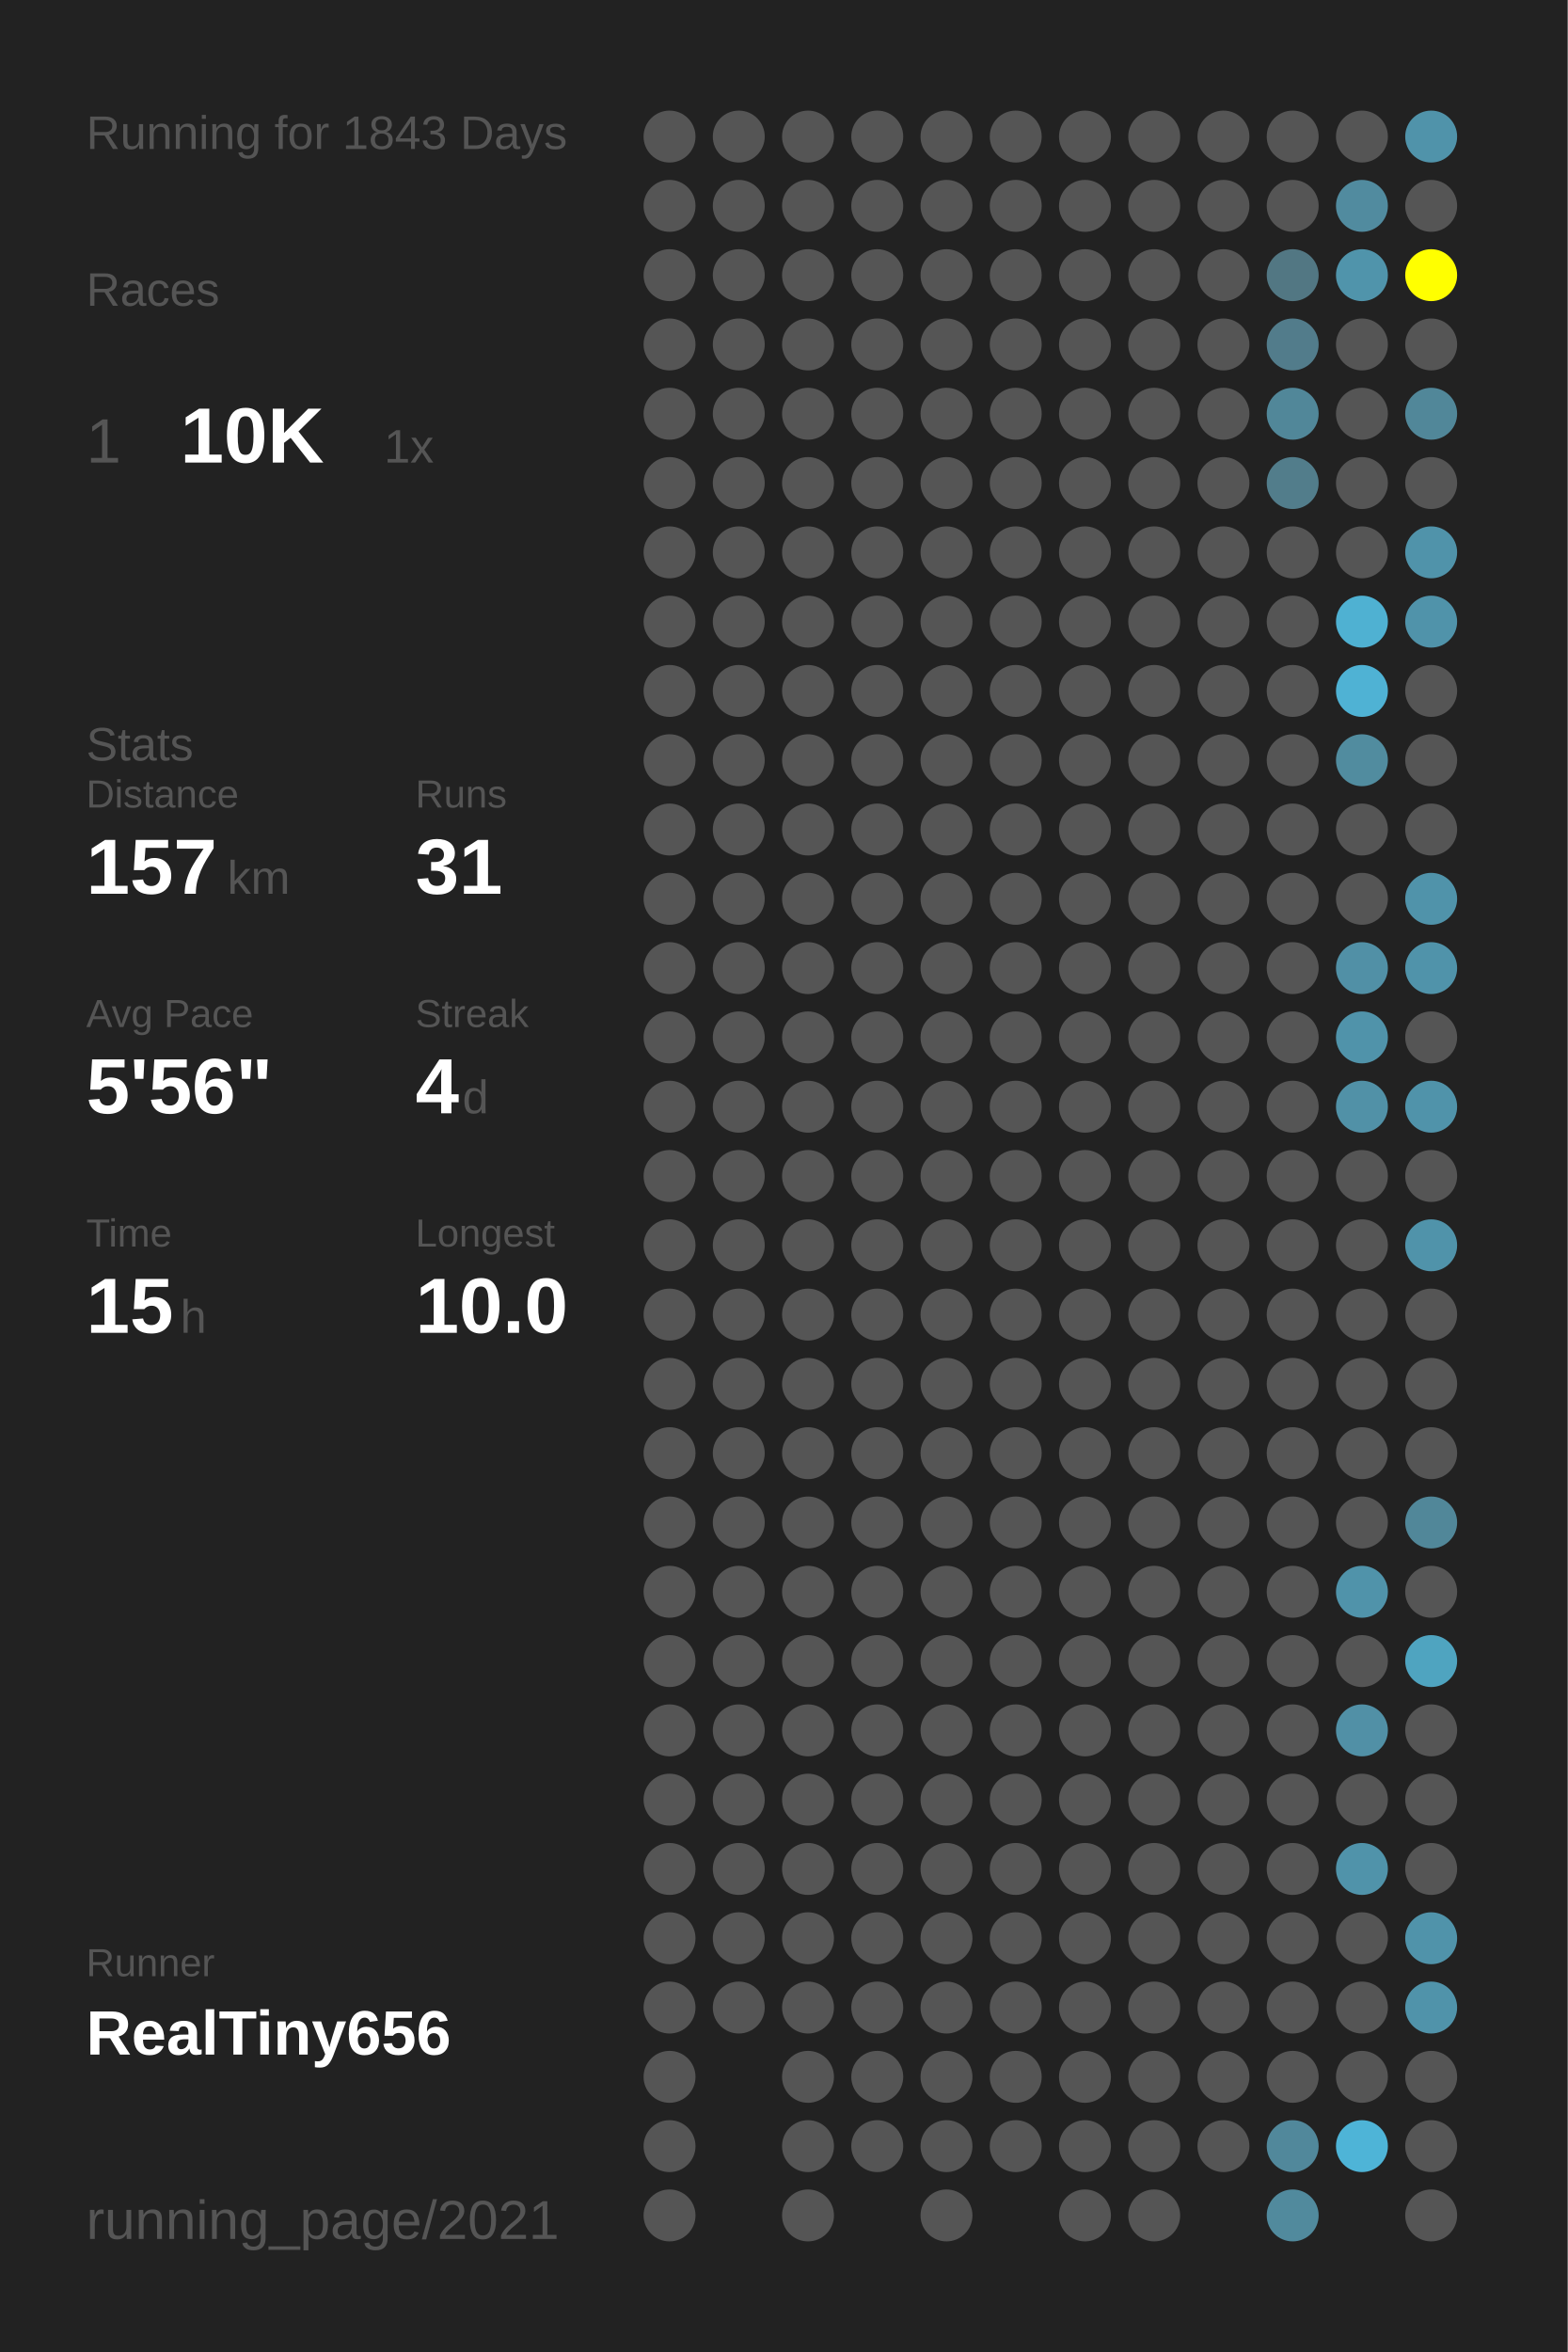
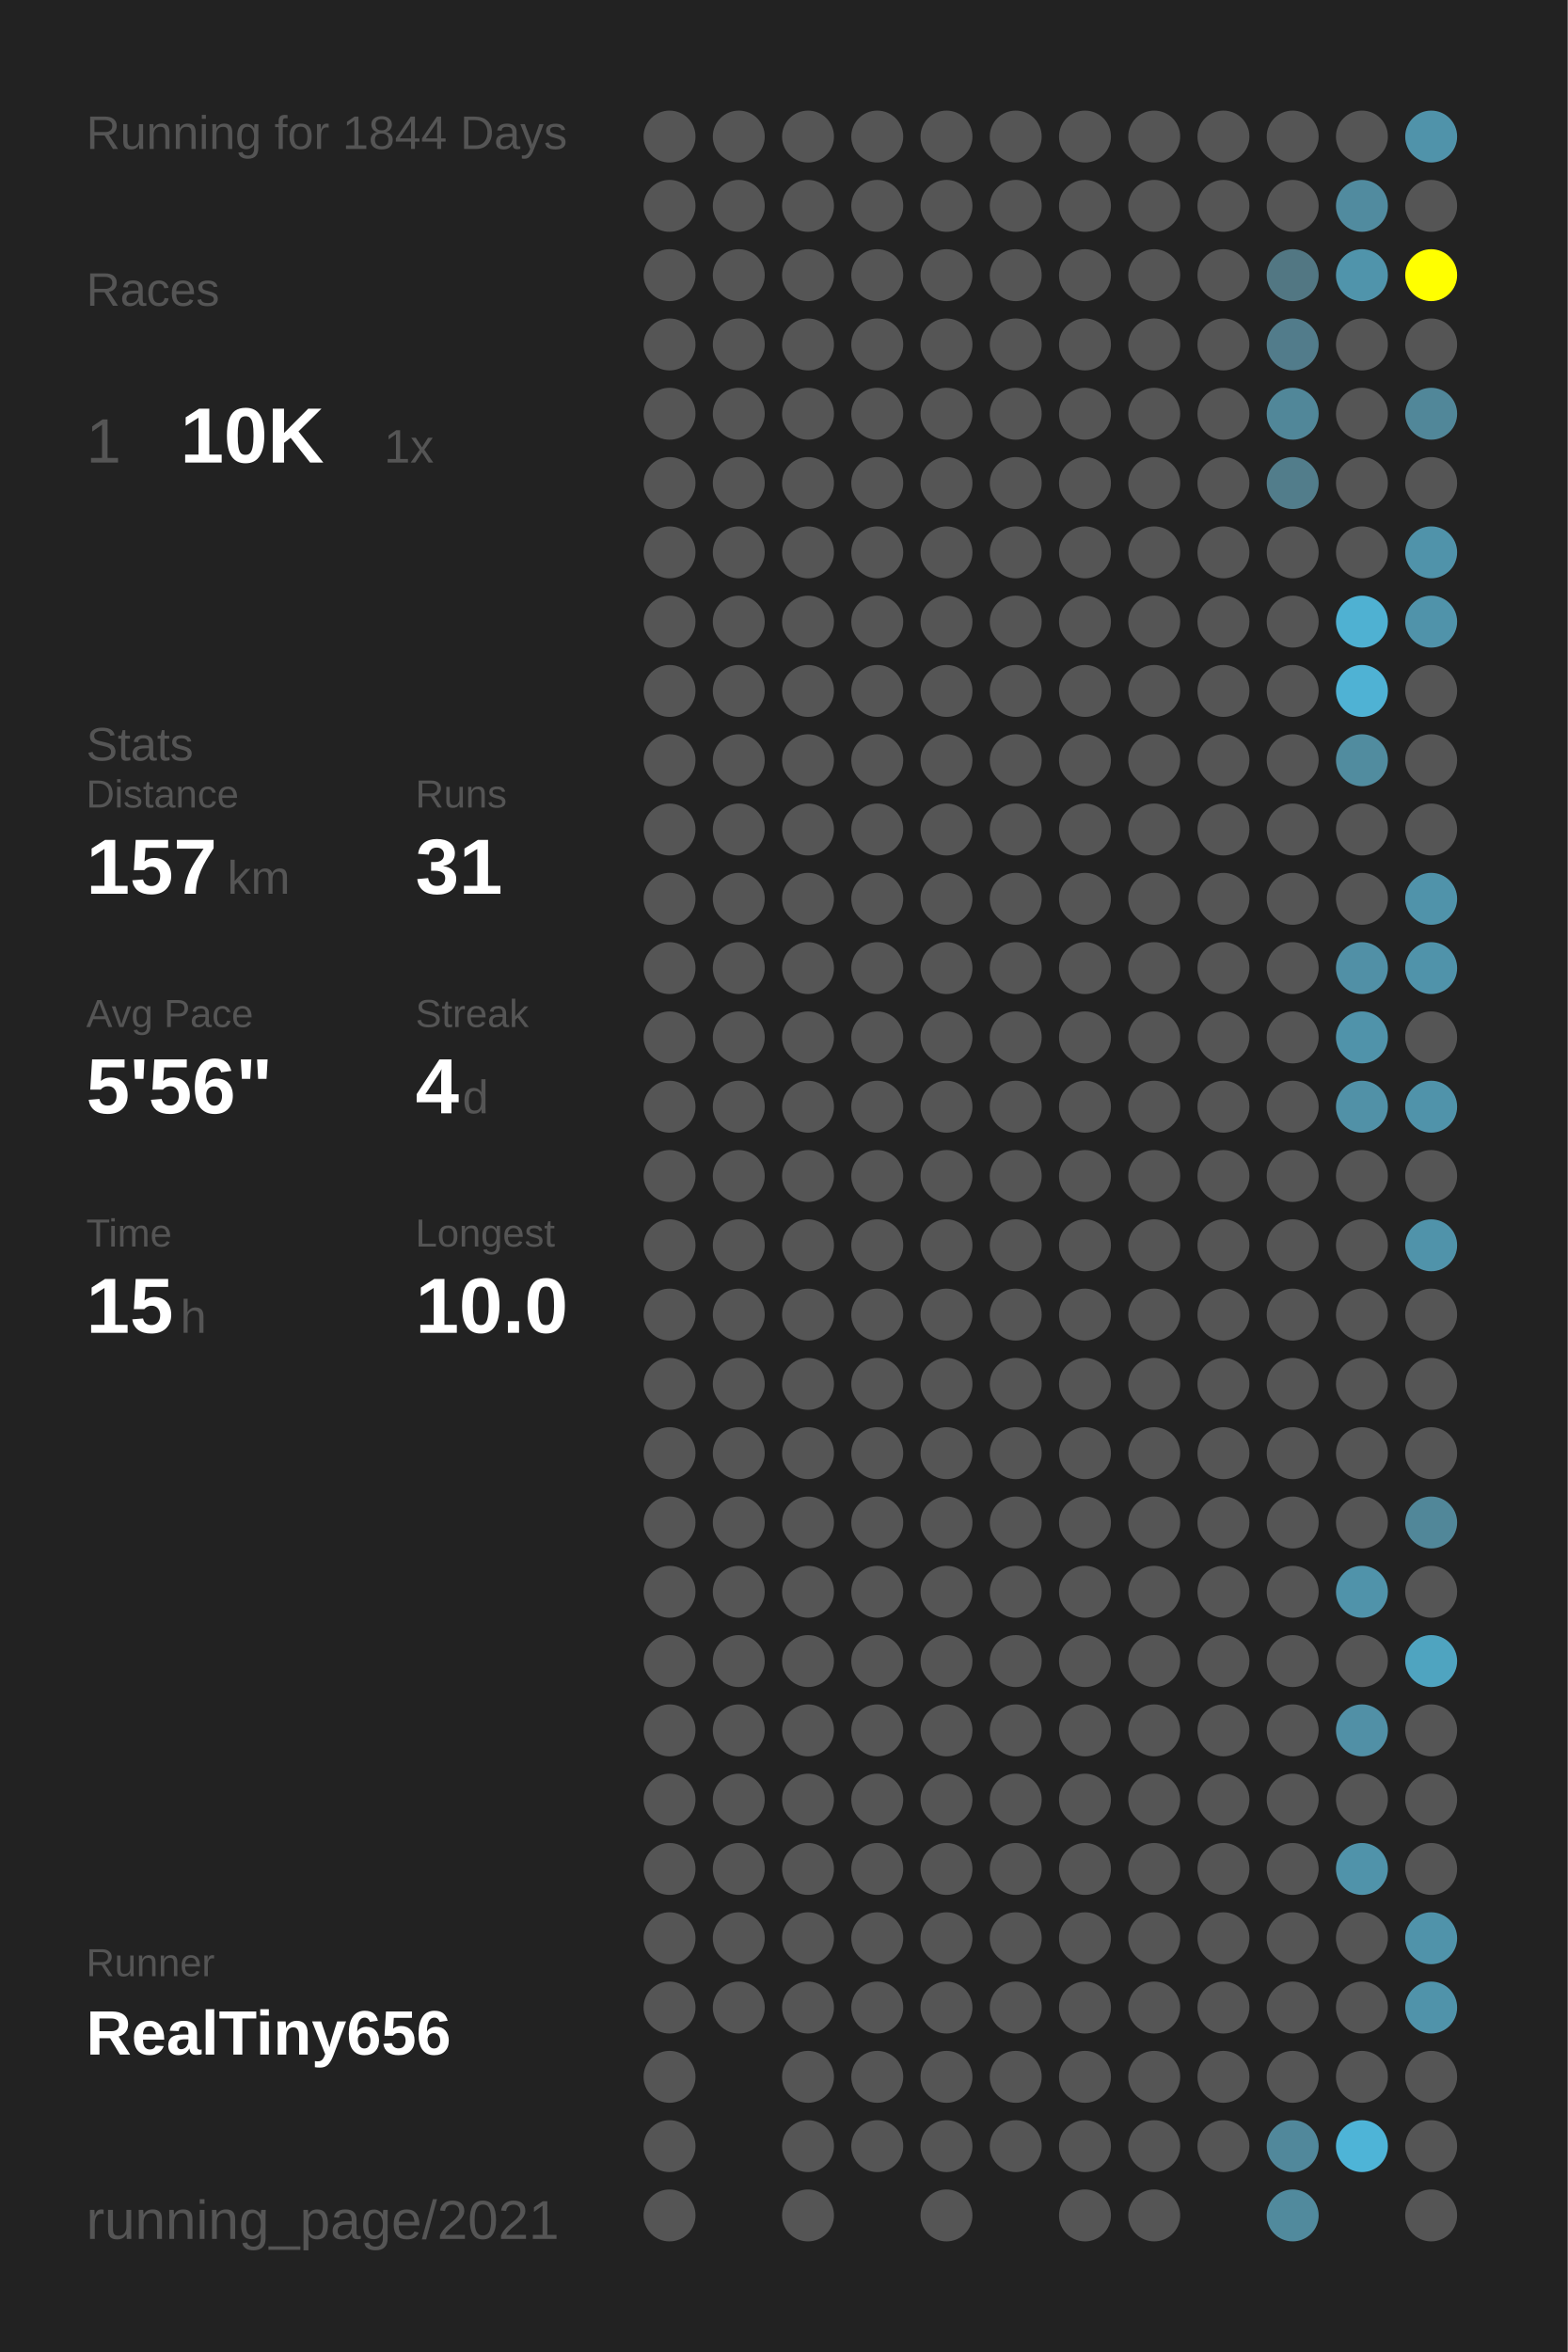
<svg xmlns="http://www.w3.org/2000/svg" baseProfile="full" height="300mm" version="1.1" viewBox="0,0,200,300" width="200mm">
  <defs />
  <rect fill="#222222" height="300" width="200" x="0" y="0" />
-   <text fill="#555555" style="font-size:6px; font-family:Arial;" x="11" y="19">Running for 1843 Days</text>
+   <text fill="#555555" style="font-size:6px; font-family:Arial;" x="11" y="19">Running for 1844 Days</text>
  <text fill="#555555" style="font-size:6px; font-family:Arial;" x="11" y="39">Races</text>
  <text fill="#555555" style="font-size:8px; font-family:Arial;" x="11" y="59">1</text>
  <text fill="#FFFFFF" style="font-size:10px; font-family:Arial; font-weight:bold;" x="23" y="59">10K</text>
  <text fill="#555555" style="font-size:6px; font-family:Arial;" x="49" y="59">1x</text>
  <text fill="#555555" style="font-size:6px; font-family:Arial;" x="11" y="97">Stats</text>
  <text fill="#555555" style="font-size:5px; font-family:Arial;" x="11" y="103">Distance</text>
  <text fill="#FFFFFF" style="font-size:10px; font-family:Arial; font-weight:bold;" x="11" y="114">157</text>
  <text fill="#555555" style="font-size:6px; font-family:Arial;" x="29" y="114">km</text>
  <text fill="#555555" style="font-size:5px; font-family:Arial;" x="53" y="103">Runs</text>
  <text fill="#FFFFFF" style="font-size:10px; font-family:Arial; font-weight:bold;" x="53" y="114">31</text>
  <text fill="#555555" style="font-size:5px; font-family:Arial;" x="11" y="131">Avg Pace</text>
  <text fill="#FFFFFF" style="font-size:10px; font-family:Arial; font-weight:bold;" x="11" y="142">5'56"</text>
  <text fill="#555555" style="font-size:5px; font-family:Arial;" x="53" y="131">Streak</text>
  <text fill="#FFFFFF" style="font-size:10px; font-family:Arial; font-weight:bold;" x="53" y="142">4</text>
  <text fill="#555555" style="font-size:6px; font-family:Arial;" x="59" y="142">d</text>
  <text fill="#555555" style="font-size:5px; font-family:Arial;" x="11" y="159">Time</text>
  <text fill="#FFFFFF" style="font-size:10px; font-family:Arial; font-weight:bold;" x="11" y="170">15</text>
  <text fill="#555555" style="font-size:6px; font-family:Arial;" x="23" y="170">h</text>
  <text fill="#555555" style="font-size:5px; font-family:Arial;" x="53" y="159">Longest</text>
  <text fill="#FFFFFF" style="font-size:10px; font-family:Arial; font-weight:bold;" x="53" y="170">10.0</text>
  <text fill="#555555" style="font-size:5px; font-family:Arial;" x="11" y="252.065">Runner</text>
  <text fill="#FFFFFF" style="font-size:8px; font-family:Arial; font-weight:bold;" x="11" y="262.065">RealTiny656</text>
  <text fill="#555555" style="font-size:7px; font-family:Arial;" x="11" y="285.581">running_page/2021</text>
  <circle cx="85.417" cy="17.419" fill="#555555" r="3.312" />
  <circle cx="85.417" cy="26.258" fill="#555555" r="3.312" />
  <circle cx="85.417" cy="35.097" fill="#555555" r="3.312" />
  <circle cx="85.417" cy="43.935" fill="#555555" r="3.312" />
  <circle cx="85.417" cy="52.774" fill="#555555" r="3.312" />
  <circle cx="85.417" cy="61.613" fill="#555555" r="3.312" />
  <circle cx="85.417" cy="70.452" fill="#555555" r="3.312" />
  <circle cx="85.417" cy="79.29" fill="#555555" r="3.312" />
  <circle cx="85.417" cy="88.129" fill="#555555" r="3.312" />
  <circle cx="85.417" cy="96.968" fill="#555555" r="3.312" />
  <circle cx="85.417" cy="105.806" fill="#555555" r="3.312" />
  <circle cx="85.417" cy="114.645" fill="#555555" r="3.312" />
  <circle cx="85.417" cy="123.484" fill="#555555" r="3.312" />
  <circle cx="85.417" cy="132.323" fill="#555555" r="3.312" />
  <circle cx="85.417" cy="141.161" fill="#555555" r="3.312" />
  <circle cx="85.417" cy="150" fill="#555555" r="3.312" />
  <circle cx="85.417" cy="158.839" fill="#555555" r="3.312" />
  <circle cx="85.417" cy="167.677" fill="#555555" r="3.312" />
  <circle cx="85.417" cy="176.516" fill="#555555" r="3.312" />
  <circle cx="85.417" cy="185.355" fill="#555555" r="3.312" />
  <circle cx="85.417" cy="194.194" fill="#555555" r="3.312" />
  <circle cx="85.417" cy="203.032" fill="#555555" r="3.312" />
  <circle cx="85.417" cy="211.871" fill="#555555" r="3.312" />
  <circle cx="85.417" cy="220.71" fill="#555555" r="3.312" />
  <circle cx="85.417" cy="229.548" fill="#555555" r="3.312" />
  <circle cx="85.417" cy="238.387" fill="#555555" r="3.312" />
  <circle cx="85.417" cy="247.226" fill="#555555" r="3.312" />
  <circle cx="85.417" cy="256.065" fill="#555555" r="3.312" />
  <circle cx="85.417" cy="264.903" fill="#555555" r="3.312" />
  <circle cx="85.417" cy="273.742" fill="#555555" r="3.312" />
  <circle cx="85.417" cy="282.581" fill="#555555" r="3.312" />
  <circle cx="94.25" cy="17.419" fill="#555555" r="3.312" />
  <circle cx="94.25" cy="26.258" fill="#555555" r="3.312" />
  <circle cx="94.25" cy="35.097" fill="#555555" r="3.312" />
  <circle cx="94.25" cy="43.935" fill="#555555" r="3.312" />
  <circle cx="94.25" cy="52.774" fill="#555555" r="3.312" />
  <circle cx="94.25" cy="61.613" fill="#555555" r="3.312" />
  <circle cx="94.25" cy="70.452" fill="#555555" r="3.312" />
  <circle cx="94.25" cy="79.29" fill="#555555" r="3.312" />
  <circle cx="94.25" cy="88.129" fill="#555555" r="3.312" />
  <circle cx="94.25" cy="96.968" fill="#555555" r="3.312" />
  <circle cx="94.25" cy="105.806" fill="#555555" r="3.312" />
  <circle cx="94.25" cy="114.645" fill="#555555" r="3.312" />
  <circle cx="94.25" cy="123.484" fill="#555555" r="3.312" />
  <circle cx="94.25" cy="132.323" fill="#555555" r="3.312" />
  <circle cx="94.25" cy="141.161" fill="#555555" r="3.312" />
  <circle cx="94.25" cy="150" fill="#555555" r="3.312" />
  <circle cx="94.25" cy="158.839" fill="#555555" r="3.312" />
  <circle cx="94.25" cy="167.677" fill="#555555" r="3.312" />
  <circle cx="94.25" cy="176.516" fill="#555555" r="3.312" />
  <circle cx="94.25" cy="185.355" fill="#555555" r="3.312" />
  <circle cx="94.25" cy="194.194" fill="#555555" r="3.312" />
  <circle cx="94.25" cy="203.032" fill="#555555" r="3.312" />
  <circle cx="94.25" cy="211.871" fill="#555555" r="3.312" />
  <circle cx="94.25" cy="220.71" fill="#555555" r="3.312" />
  <circle cx="94.25" cy="229.548" fill="#555555" r="3.312" />
  <circle cx="94.25" cy="238.387" fill="#555555" r="3.312" />
  <circle cx="94.25" cy="247.226" fill="#555555" r="3.312" />
  <circle cx="94.25" cy="256.065" fill="#555555" r="3.312" />
  <circle cx="103.083" cy="17.419" fill="#555555" r="3.312" />
  <circle cx="103.083" cy="26.258" fill="#555555" r="3.312" />
  <circle cx="103.083" cy="35.097" fill="#555555" r="3.312" />
  <circle cx="103.083" cy="43.935" fill="#555555" r="3.312" />
  <circle cx="103.083" cy="52.774" fill="#555555" r="3.312" />
  <circle cx="103.083" cy="61.613" fill="#555555" r="3.312" />
  <circle cx="103.083" cy="70.452" fill="#555555" r="3.312" />
  <circle cx="103.083" cy="79.29" fill="#555555" r="3.312" />
  <circle cx="103.083" cy="88.129" fill="#555555" r="3.312" />
  <circle cx="103.083" cy="96.968" fill="#555555" r="3.312" />
  <circle cx="103.083" cy="105.806" fill="#555555" r="3.312" />
  <circle cx="103.083" cy="114.645" fill="#555555" r="3.312" />
  <circle cx="103.083" cy="123.484" fill="#555555" r="3.312" />
  <circle cx="103.083" cy="132.323" fill="#555555" r="3.312" />
  <circle cx="103.083" cy="141.161" fill="#555555" r="3.312" />
  <circle cx="103.083" cy="150" fill="#555555" r="3.312" />
  <circle cx="103.083" cy="158.839" fill="#555555" r="3.312" />
  <circle cx="103.083" cy="167.677" fill="#555555" r="3.312" />
  <circle cx="103.083" cy="176.516" fill="#555555" r="3.312" />
  <circle cx="103.083" cy="185.355" fill="#555555" r="3.312" />
  <circle cx="103.083" cy="194.194" fill="#555555" r="3.312" />
  <circle cx="103.083" cy="203.032" fill="#555555" r="3.312" />
  <circle cx="103.083" cy="211.871" fill="#555555" r="3.312" />
  <circle cx="103.083" cy="220.71" fill="#555555" r="3.312" />
  <circle cx="103.083" cy="229.548" fill="#555555" r="3.312" />
  <circle cx="103.083" cy="238.387" fill="#555555" r="3.312" />
  <circle cx="103.083" cy="247.226" fill="#555555" r="3.312" />
  <circle cx="103.083" cy="256.065" fill="#555555" r="3.312" />
  <circle cx="103.083" cy="264.903" fill="#555555" r="3.312" />
  <circle cx="103.083" cy="273.742" fill="#555555" r="3.312" />
  <circle cx="103.083" cy="282.581" fill="#555555" r="3.312" />
  <circle cx="111.917" cy="17.419" fill="#555555" r="3.312" />
  <circle cx="111.917" cy="26.258" fill="#555555" r="3.312" />
  <circle cx="111.917" cy="35.097" fill="#555555" r="3.312" />
  <circle cx="111.917" cy="43.935" fill="#555555" r="3.312" />
  <circle cx="111.917" cy="52.774" fill="#555555" r="3.312" />
  <circle cx="111.917" cy="61.613" fill="#555555" r="3.312" />
  <circle cx="111.917" cy="70.452" fill="#555555" r="3.312" />
  <circle cx="111.917" cy="79.29" fill="#555555" r="3.312" />
  <circle cx="111.917" cy="88.129" fill="#555555" r="3.312" />
  <circle cx="111.917" cy="96.968" fill="#555555" r="3.312" />
  <circle cx="111.917" cy="105.806" fill="#555555" r="3.312" />
  <circle cx="111.917" cy="114.645" fill="#555555" r="3.312" />
  <circle cx="111.917" cy="123.484" fill="#555555" r="3.312" />
  <circle cx="111.917" cy="132.323" fill="#555555" r="3.312" />
  <circle cx="111.917" cy="141.161" fill="#555555" r="3.312" />
  <circle cx="111.917" cy="150" fill="#555555" r="3.312" />
  <circle cx="111.917" cy="158.839" fill="#555555" r="3.312" />
  <circle cx="111.917" cy="167.677" fill="#555555" r="3.312" />
  <circle cx="111.917" cy="176.516" fill="#555555" r="3.312" />
  <circle cx="111.917" cy="185.355" fill="#555555" r="3.312" />
  <circle cx="111.917" cy="194.194" fill="#555555" r="3.312" />
  <circle cx="111.917" cy="203.032" fill="#555555" r="3.312" />
  <circle cx="111.917" cy="211.871" fill="#555555" r="3.312" />
  <circle cx="111.917" cy="220.71" fill="#555555" r="3.312" />
  <circle cx="111.917" cy="229.548" fill="#555555" r="3.312" />
  <circle cx="111.917" cy="238.387" fill="#555555" r="3.312" />
  <circle cx="111.917" cy="247.226" fill="#555555" r="3.312" />
  <circle cx="111.917" cy="256.065" fill="#555555" r="3.312" />
  <circle cx="111.917" cy="264.903" fill="#555555" r="3.312" />
  <circle cx="111.917" cy="273.742" fill="#555555" r="3.312" />
  <circle cx="120.75" cy="17.419" fill="#555555" r="3.312" />
  <circle cx="120.75" cy="26.258" fill="#555555" r="3.312" />
  <circle cx="120.75" cy="35.097" fill="#555555" r="3.312" />
  <circle cx="120.75" cy="43.935" fill="#555555" r="3.312" />
  <circle cx="120.75" cy="52.774" fill="#555555" r="3.312" />
  <circle cx="120.75" cy="61.613" fill="#555555" r="3.312" />
  <circle cx="120.75" cy="70.452" fill="#555555" r="3.312" />
  <circle cx="120.75" cy="79.29" fill="#555555" r="3.312" />
  <circle cx="120.75" cy="88.129" fill="#555555" r="3.312" />
  <circle cx="120.75" cy="96.968" fill="#555555" r="3.312" />
  <circle cx="120.75" cy="105.806" fill="#555555" r="3.312" />
  <circle cx="120.75" cy="114.645" fill="#555555" r="3.312" />
  <circle cx="120.75" cy="123.484" fill="#555555" r="3.312" />
  <circle cx="120.75" cy="132.323" fill="#555555" r="3.312" />
  <circle cx="120.75" cy="141.161" fill="#555555" r="3.312" />
  <circle cx="120.75" cy="150" fill="#555555" r="3.312" />
  <circle cx="120.75" cy="158.839" fill="#555555" r="3.312" />
  <circle cx="120.75" cy="167.677" fill="#555555" r="3.312" />
  <circle cx="120.75" cy="176.516" fill="#555555" r="3.312" />
  <circle cx="120.75" cy="185.355" fill="#555555" r="3.312" />
  <circle cx="120.75" cy="194.194" fill="#555555" r="3.312" />
  <circle cx="120.75" cy="203.032" fill="#555555" r="3.312" />
  <circle cx="120.75" cy="211.871" fill="#555555" r="3.312" />
  <circle cx="120.75" cy="220.71" fill="#555555" r="3.312" />
  <circle cx="120.75" cy="229.548" fill="#555555" r="3.312" />
  <circle cx="120.75" cy="238.387" fill="#555555" r="3.312" />
  <circle cx="120.75" cy="247.226" fill="#555555" r="3.312" />
  <circle cx="120.75" cy="256.065" fill="#555555" r="3.312" />
  <circle cx="120.75" cy="264.903" fill="#555555" r="3.312" />
  <circle cx="120.75" cy="273.742" fill="#555555" r="3.312" />
  <circle cx="120.75" cy="282.581" fill="#555555" r="3.312" />
  <circle cx="129.583" cy="17.419" fill="#555555" r="3.312" />
  <circle cx="129.583" cy="26.258" fill="#555555" r="3.312" />
  <circle cx="129.583" cy="35.097" fill="#555555" r="3.312" />
  <circle cx="129.583" cy="43.935" fill="#555555" r="3.312" />
  <circle cx="129.583" cy="52.774" fill="#555555" r="3.312" />
  <circle cx="129.583" cy="61.613" fill="#555555" r="3.312" />
  <circle cx="129.583" cy="70.452" fill="#555555" r="3.312" />
  <circle cx="129.583" cy="79.29" fill="#555555" r="3.312" />
  <circle cx="129.583" cy="88.129" fill="#555555" r="3.312" />
  <circle cx="129.583" cy="96.968" fill="#555555" r="3.312" />
  <circle cx="129.583" cy="105.806" fill="#555555" r="3.312" />
  <circle cx="129.583" cy="114.645" fill="#555555" r="3.312" />
  <circle cx="129.583" cy="123.484" fill="#555555" r="3.312" />
  <circle cx="129.583" cy="132.323" fill="#555555" r="3.312" />
  <circle cx="129.583" cy="141.161" fill="#555555" r="3.312" />
  <circle cx="129.583" cy="150" fill="#555555" r="3.312" />
  <circle cx="129.583" cy="158.839" fill="#555555" r="3.312" />
  <circle cx="129.583" cy="167.677" fill="#555555" r="3.312" />
  <circle cx="129.583" cy="176.516" fill="#555555" r="3.312" />
  <circle cx="129.583" cy="185.355" fill="#555555" r="3.312" />
  <circle cx="129.583" cy="194.194" fill="#555555" r="3.312" />
  <circle cx="129.583" cy="203.032" fill="#555555" r="3.312" />
  <circle cx="129.583" cy="211.871" fill="#555555" r="3.312" />
  <circle cx="129.583" cy="220.71" fill="#555555" r="3.312" />
  <circle cx="129.583" cy="229.548" fill="#555555" r="3.312" />
  <circle cx="129.583" cy="238.387" fill="#555555" r="3.312" />
  <circle cx="129.583" cy="247.226" fill="#555555" r="3.312" />
  <circle cx="129.583" cy="256.065" fill="#555555" r="3.312" />
  <circle cx="129.583" cy="264.903" fill="#555555" r="3.312" />
  <circle cx="129.583" cy="273.742" fill="#555555" r="3.312" />
  <circle cx="138.417" cy="17.419" fill="#555555" r="3.312" />
  <circle cx="138.417" cy="26.258" fill="#555555" r="3.312" />
  <circle cx="138.417" cy="35.097" fill="#555555" r="3.312" />
  <circle cx="138.417" cy="43.935" fill="#555555" r="3.312" />
  <circle cx="138.417" cy="52.774" fill="#555555" r="3.312" />
  <circle cx="138.417" cy="61.613" fill="#555555" r="3.312" />
  <circle cx="138.417" cy="70.452" fill="#555555" r="3.312" />
  <circle cx="138.417" cy="79.29" fill="#555555" r="3.312" />
  <circle cx="138.417" cy="88.129" fill="#555555" r="3.312" />
  <circle cx="138.417" cy="96.968" fill="#555555" r="3.312" />
  <circle cx="138.417" cy="105.806" fill="#555555" r="3.312" />
  <circle cx="138.417" cy="114.645" fill="#555555" r="3.312" />
  <circle cx="138.417" cy="123.484" fill="#555555" r="3.312" />
  <circle cx="138.417" cy="132.323" fill="#555555" r="3.312" />
  <circle cx="138.417" cy="141.161" fill="#555555" r="3.312" />
  <circle cx="138.417" cy="150" fill="#555555" r="3.312" />
  <circle cx="138.417" cy="158.839" fill="#555555" r="3.312" />
  <circle cx="138.417" cy="167.677" fill="#555555" r="3.312" />
  <circle cx="138.417" cy="176.516" fill="#555555" r="3.312" />
  <circle cx="138.417" cy="185.355" fill="#555555" r="3.312" />
  <circle cx="138.417" cy="194.194" fill="#555555" r="3.312" />
  <circle cx="138.417" cy="203.032" fill="#555555" r="3.312" />
  <circle cx="138.417" cy="211.871" fill="#555555" r="3.312" />
  <circle cx="138.417" cy="220.71" fill="#555555" r="3.312" />
  <circle cx="138.417" cy="229.548" fill="#555555" r="3.312" />
  <circle cx="138.417" cy="238.387" fill="#555555" r="3.312" />
  <circle cx="138.417" cy="247.226" fill="#555555" r="3.312" />
  <circle cx="138.417" cy="256.065" fill="#555555" r="3.312" />
  <circle cx="138.417" cy="264.903" fill="#555555" r="3.312" />
  <circle cx="138.417" cy="273.742" fill="#555555" r="3.312" />
  <circle cx="138.417" cy="282.581" fill="#555555" r="3.312" />
  <circle cx="147.25" cy="17.419" fill="#555555" r="3.312" />
  <circle cx="147.25" cy="26.258" fill="#555555" r="3.312" />
  <circle cx="147.25" cy="35.097" fill="#555555" r="3.312" />
  <circle cx="147.25" cy="43.935" fill="#555555" r="3.312" />
  <circle cx="147.25" cy="52.774" fill="#555555" r="3.312" />
  <circle cx="147.25" cy="61.613" fill="#555555" r="3.312" />
  <circle cx="147.25" cy="70.452" fill="#555555" r="3.312" />
  <circle cx="147.25" cy="79.29" fill="#555555" r="3.312" />
  <circle cx="147.25" cy="88.129" fill="#555555" r="3.312" />
  <circle cx="147.25" cy="96.968" fill="#555555" r="3.312" />
  <circle cx="147.25" cy="105.806" fill="#555555" r="3.312" />
  <circle cx="147.25" cy="114.645" fill="#555555" r="3.312" />
  <circle cx="147.25" cy="123.484" fill="#555555" r="3.312" />
  <circle cx="147.25" cy="132.323" fill="#555555" r="3.312" />
  <circle cx="147.25" cy="141.161" fill="#555555" r="3.312" />
  <circle cx="147.25" cy="150" fill="#555555" r="3.312" />
  <circle cx="147.25" cy="158.839" fill="#555555" r="3.312" />
  <circle cx="147.25" cy="167.677" fill="#555555" r="3.312" />
  <circle cx="147.25" cy="176.516" fill="#555555" r="3.312" />
  <circle cx="147.25" cy="185.355" fill="#555555" r="3.312" />
  <circle cx="147.25" cy="194.194" fill="#555555" r="3.312" />
  <circle cx="147.25" cy="203.032" fill="#555555" r="3.312" />
  <circle cx="147.25" cy="211.871" fill="#555555" r="3.312" />
  <circle cx="147.25" cy="220.71" fill="#555555" r="3.312" />
  <circle cx="147.25" cy="229.548" fill="#555555" r="3.312" />
  <circle cx="147.25" cy="238.387" fill="#555555" r="3.312" />
  <circle cx="147.25" cy="247.226" fill="#555555" r="3.312" />
  <circle cx="147.25" cy="256.065" fill="#555555" r="3.312" />
  <circle cx="147.25" cy="264.903" fill="#555555" r="3.312" />
  <circle cx="147.25" cy="273.742" fill="#555555" r="3.312" />
  <circle cx="147.25" cy="282.581" fill="#555555" r="3.312" />
  <circle cx="156.083" cy="17.419" fill="#555555" r="3.312" />
  <circle cx="156.083" cy="26.258" fill="#555555" r="3.312" />
  <circle cx="156.083" cy="35.097" fill="#555555" r="3.312" />
  <circle cx="156.083" cy="43.935" fill="#555555" r="3.312" />
  <circle cx="156.083" cy="52.774" fill="#555555" r="3.312" />
  <circle cx="156.083" cy="61.613" fill="#555555" r="3.312" />
  <circle cx="156.083" cy="70.452" fill="#555555" r="3.312" />
  <circle cx="156.083" cy="79.29" fill="#555555" r="3.312" />
  <circle cx="156.083" cy="88.129" fill="#555555" r="3.312" />
  <circle cx="156.083" cy="96.968" fill="#555555" r="3.312" />
  <circle cx="156.083" cy="105.806" fill="#555555" r="3.312" />
  <circle cx="156.083" cy="114.645" fill="#555555" r="3.312" />
  <circle cx="156.083" cy="123.484" fill="#555555" r="3.312" />
  <circle cx="156.083" cy="132.323" fill="#555555" r="3.312" />
  <circle cx="156.083" cy="141.161" fill="#555555" r="3.312" />
  <circle cx="156.083" cy="150" fill="#555555" r="3.312" />
  <circle cx="156.083" cy="158.839" fill="#555555" r="3.312" />
  <circle cx="156.083" cy="167.677" fill="#555555" r="3.312" />
  <circle cx="156.083" cy="176.516" fill="#555555" r="3.312" />
  <circle cx="156.083" cy="185.355" fill="#555555" r="3.312" />
  <circle cx="156.083" cy="194.194" fill="#555555" r="3.312" />
  <circle cx="156.083" cy="203.032" fill="#555555" r="3.312" />
  <circle cx="156.083" cy="211.871" fill="#555555" r="3.312" />
  <circle cx="156.083" cy="220.71" fill="#555555" r="3.312" />
  <circle cx="156.083" cy="229.548" fill="#555555" r="3.312" />
  <circle cx="156.083" cy="238.387" fill="#555555" r="3.312" />
  <circle cx="156.083" cy="247.226" fill="#555555" r="3.312" />
  <circle cx="156.083" cy="256.065" fill="#555555" r="3.312" />
  <circle cx="156.083" cy="264.903" fill="#555555" r="3.312" />
  <circle cx="156.083" cy="273.742" fill="#555555" r="3.312" />
  <circle cx="164.917" cy="17.419" fill="#555555" r="3.312" />
  <circle cx="164.917" cy="26.258" fill="#555555" r="3.312" />
  <circle cx="164.917" cy="35.097" fill="#527783" r="3.312" />
  <circle cx="164.917" cy="43.935" fill="#527c8b" r="3.312" />
  <circle cx="164.917" cy="52.774" fill="#518799" r="3.312" />
  <circle cx="164.917" cy="61.613" fill="#527d8b" r="3.312" />
  <circle cx="164.917" cy="70.452" fill="#555555" r="3.312" />
  <circle cx="164.917" cy="79.29" fill="#555555" r="3.312" />
  <circle cx="164.917" cy="88.129" fill="#555555" r="3.312" />
  <circle cx="164.917" cy="96.968" fill="#555555" r="3.312" />
  <circle cx="164.917" cy="105.806" fill="#555555" r="3.312" />
  <circle cx="164.917" cy="114.645" fill="#555555" r="3.312" />
  <circle cx="164.917" cy="123.484" fill="#555555" r="3.312" />
  <circle cx="164.917" cy="132.323" fill="#555555" r="3.312" />
  <circle cx="164.917" cy="141.161" fill="#555555" r="3.312" />
  <circle cx="164.917" cy="150" fill="#555555" r="3.312" />
  <circle cx="164.917" cy="158.839" fill="#555555" r="3.312" />
  <circle cx="164.917" cy="167.677" fill="#555555" r="3.312" />
  <circle cx="164.917" cy="176.516" fill="#555555" r="3.312" />
  <circle cx="164.917" cy="185.355" fill="#555555" r="3.312" />
  <circle cx="164.917" cy="194.194" fill="#555555" r="3.312" />
  <circle cx="164.917" cy="203.032" fill="#555555" r="3.312" />
  <circle cx="164.917" cy="211.871" fill="#555555" r="3.312" />
  <circle cx="164.917" cy="220.71" fill="#555555" r="3.312" />
  <circle cx="164.917" cy="229.548" fill="#555555" r="3.312" />
  <circle cx="164.917" cy="238.387" fill="#555555" r="3.312" />
  <circle cx="164.917" cy="247.226" fill="#555555" r="3.312" />
  <circle cx="164.917" cy="256.065" fill="#555555" r="3.312" />
  <circle cx="164.917" cy="264.903" fill="#555555" r="3.312" />
  <circle cx="164.917" cy="273.742" fill="#51889b" r="3.312" />
  <circle cx="164.917" cy="282.581" fill="#518a9d" r="3.312" />
  <circle cx="173.75" cy="17.419" fill="#555555" r="3.312" />
  <circle cx="173.75" cy="26.258" fill="#518b9f" r="3.312" />
  <circle cx="173.75" cy="35.097" fill="#5094ab" r="3.312" />
  <circle cx="173.75" cy="43.935" fill="#555555" r="3.312" />
  <circle cx="173.75" cy="52.774" fill="#555555" r="3.312" />
  <circle cx="173.75" cy="61.613" fill="#555555" r="3.312" />
  <circle cx="173.75" cy="70.452" fill="#555555" r="3.312" />
  <circle cx="173.75" cy="79.29" fill="#4fb1d2" r="3.312" />
  <circle cx="173.75" cy="88.129" fill="#4fb2d4" r="3.312" />
  <circle cx="173.75" cy="96.968" fill="#518c9f" r="3.312" />
  <circle cx="173.75" cy="105.806" fill="#555555" r="3.312" />
  <circle cx="173.75" cy="114.645" fill="#555555" r="3.312" />
  <circle cx="173.75" cy="123.484" fill="#5190a6" r="3.312" />
  <circle cx="173.75" cy="132.323" fill="#5093aa" r="3.312" />
  <circle cx="173.75" cy="141.161" fill="#5191a7" r="3.312" />
  <circle cx="173.75" cy="150" fill="#555555" r="3.312" />
  <circle cx="173.75" cy="158.839" fill="#555555" r="3.312" />
  <circle cx="173.75" cy="167.677" fill="#555555" r="3.312" />
  <circle cx="173.75" cy="176.516" fill="#555555" r="3.312" />
  <circle cx="173.75" cy="185.355" fill="#555555" r="3.312" />
  <circle cx="173.75" cy="194.194" fill="#555555" r="3.312" />
  <circle cx="173.75" cy="203.032" fill="#5093aa" r="3.312" />
  <circle cx="173.75" cy="211.871" fill="#555555" r="3.312" />
  <circle cx="173.75" cy="220.71" fill="#5190a6" r="3.312" />
  <circle cx="173.75" cy="229.548" fill="#555555" r="3.312" />
  <circle cx="173.75" cy="238.387" fill="#5093aa" r="3.312" />
  <circle cx="173.75" cy="247.226" fill="#555555" r="3.312" />
  <circle cx="173.75" cy="256.065" fill="#555555" r="3.312" />
  <circle cx="173.75" cy="264.903" fill="#555555" r="3.312" />
  <circle cx="173.75" cy="273.742" fill="#4eb4d7" r="3.312" />
  <circle cx="182.583" cy="17.419" fill="#5093aa" r="3.312" />
  <circle cx="182.583" cy="26.258" fill="#555555" r="3.312" />
  <circle cx="182.583" cy="35.097" fill="#FFFF00" r="3.312" />
  <circle cx="182.583" cy="43.935" fill="#555555" r="3.312" />
  <circle cx="182.583" cy="52.774" fill="#518799" r="3.312" />
  <circle cx="182.583" cy="61.613" fill="#555555" r="3.312" />
  <circle cx="182.583" cy="70.452" fill="#5093aa" r="3.312" />
  <circle cx="182.583" cy="79.29" fill="#5093aa" r="3.312" />
  <circle cx="182.583" cy="88.129" fill="#555555" r="3.312" />
  <circle cx="182.583" cy="96.968" fill="#555555" r="3.312" />
  <circle cx="182.583" cy="105.806" fill="#555555" r="3.312" />
  <circle cx="182.583" cy="114.645" fill="#5093aa" r="3.312" />
  <circle cx="182.583" cy="123.484" fill="#5093aa" r="3.312" />
  <circle cx="182.583" cy="132.323" fill="#555555" r="3.312" />
  <circle cx="182.583" cy="141.161" fill="#5093aa" r="3.312" />
  <circle cx="182.583" cy="150" fill="#555555" r="3.312" />
  <circle cx="182.583" cy="158.839" fill="#5093aa" r="3.312" />
  <circle cx="182.583" cy="167.677" fill="#555555" r="3.312" />
  <circle cx="182.583" cy="176.516" fill="#555555" r="3.312" />
  <circle cx="182.583" cy="185.355" fill="#555555" r="3.312" />
  <circle cx="182.583" cy="194.194" fill="#518799" r="3.312" />
  <circle cx="182.583" cy="203.032" fill="#555555" r="3.312" />
  <circle cx="182.583" cy="211.871" fill="#4fa4c0" r="3.312" />
  <circle cx="182.583" cy="220.71" fill="#555555" r="3.312" />
  <circle cx="182.583" cy="229.548" fill="#555555" r="3.312" />
  <circle cx="182.583" cy="238.387" fill="#555555" r="3.312" />
  <circle cx="182.583" cy="247.226" fill="#5093aa" r="3.312" />
  <circle cx="182.583" cy="256.065" fill="#5093aa" r="3.312" />
  <circle cx="182.583" cy="264.903" fill="#555555" r="3.312" />
  <circle cx="182.583" cy="273.742" fill="#555555" r="3.312" />
  <circle cx="182.583" cy="282.581" fill="#555555" r="3.312" />
</svg>
